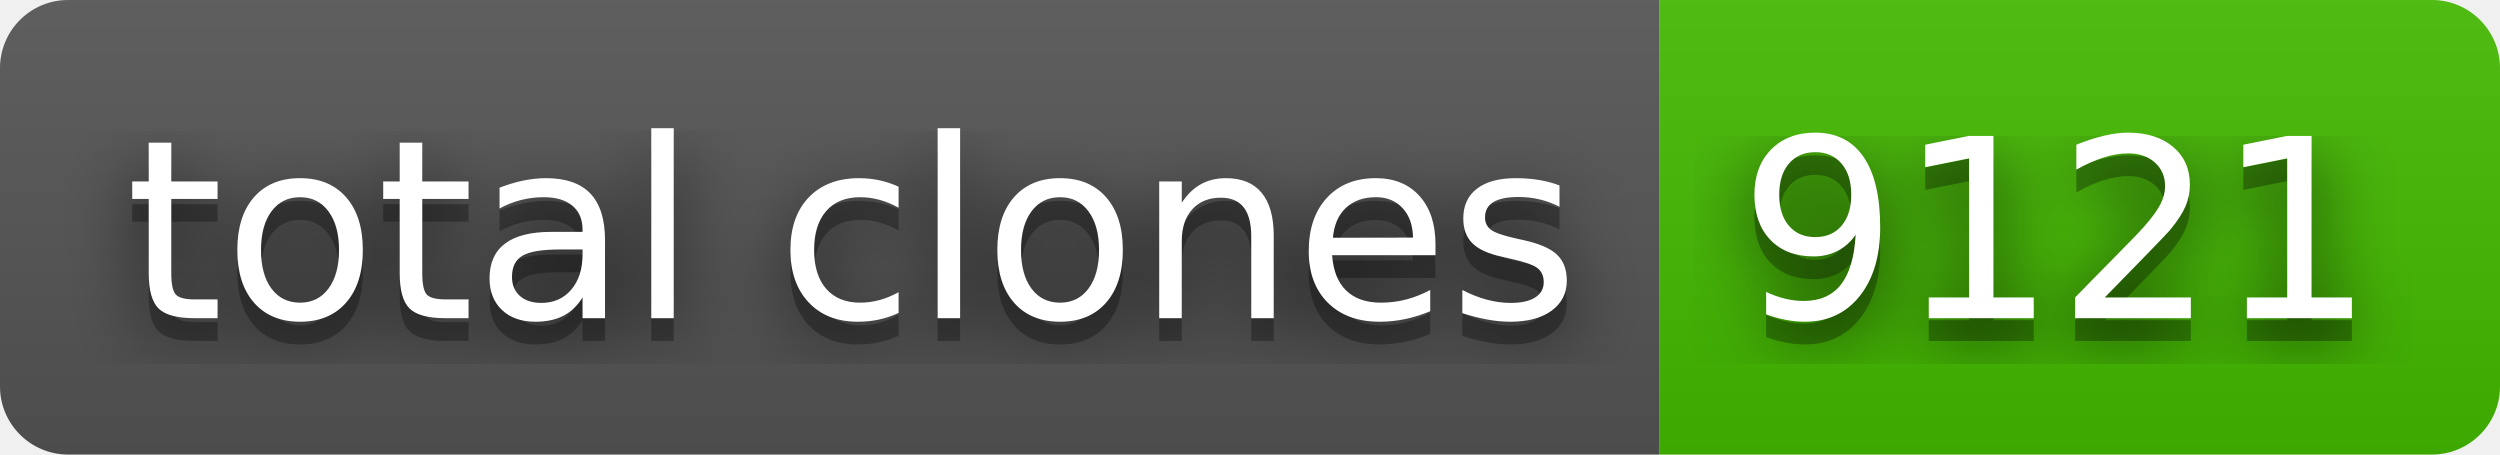
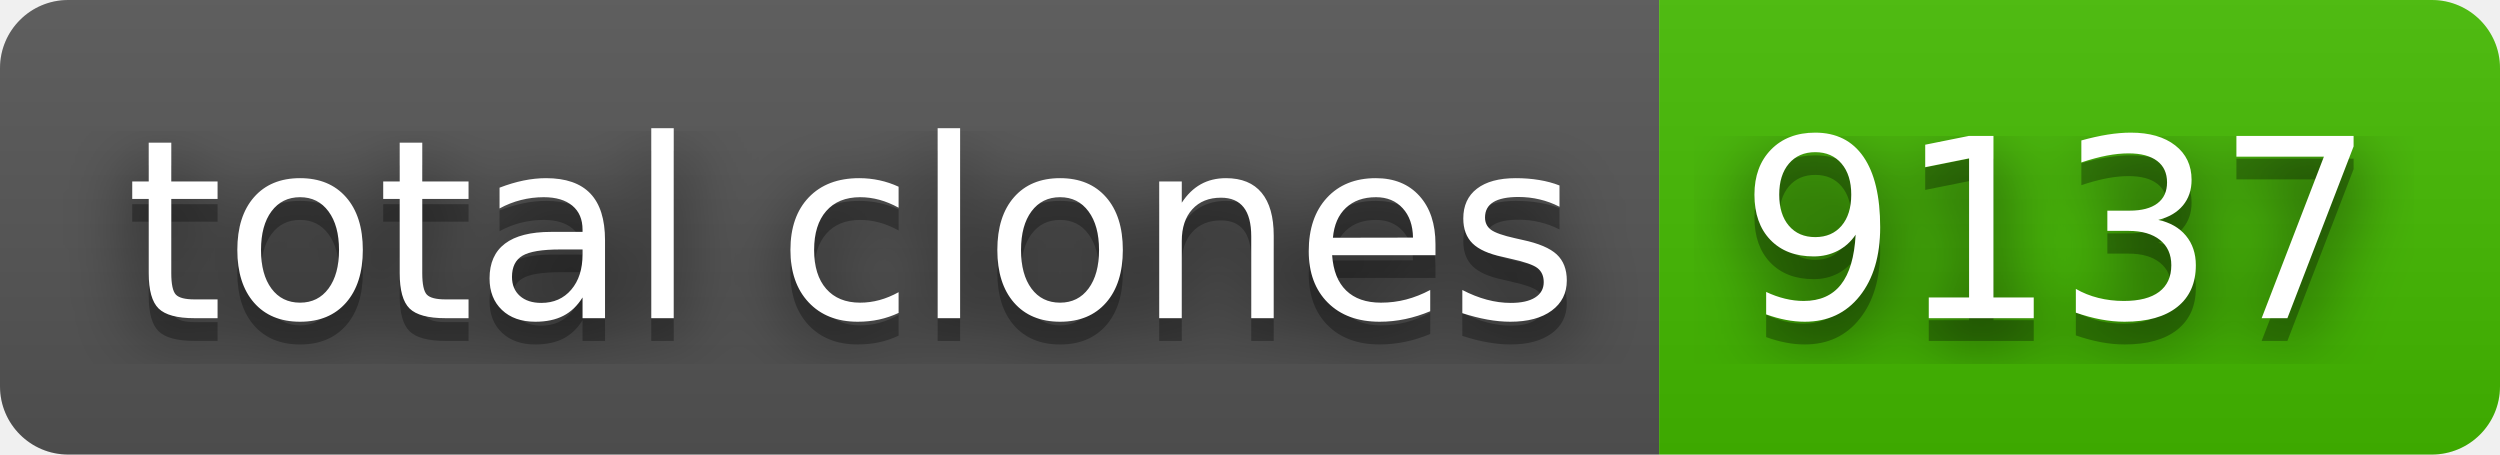
- <svg xmlns="http://www.w3.org/2000/svg" width="110" height="20" role="img" aria-label="total clones: 9121">
+ <svg xmlns="http://www.w3.org/2000/svg" width="110" height="20" role="img" aria-label="total clones: 9137">
  <filter id="blur">
    <feGaussianBlur stdDeviation="16" />
  </filter>
  <linearGradient id="s" x2="0" y2="100%">
    <stop offset="0" stop-color="#bbb" stop-opacity=".1" />
    <stop offset="1" stop-opacity=".1" />
  </linearGradient>
  <clipPath id="r">
    <rect width="110" height="20" rx="3" />
  </clipPath>
  <g clip-path="url(#r)">
    <rect width="73" height="20" fill="#555" />
    <rect x="73" width="37" height="20" fill="#4b0" />
    <rect width="110" height="20" fill="url(#s)" />
  </g>
  <g fill="#fff" text-anchor="middle" font-family="Verdana,Geneva,DejaVu Sans,sans-serif" text-rendering="geometricPrecision" font-size="110">
    <g transform="scale(.1)">
      <g aria-hidden="true" fill="#010101">
        <text x="375" y="150" fill-opacity=".8" filter="url(#blur)" textLength="630">total clones</text>
        <text x="375" y="150" fill-opacity=".3" textLength="630">total clones</text>
      </g>
      <text x="375" y="140" textLength="630">total clones</text>
    </g>
    <g transform="scale(.1)">
      <g aria-hidden="true" fill="#010101">
-         <text x="905" y="150" fill-opacity=".8" filter="url(#blur)" textLength="270">9121</text>
-         <text x="905" y="150" fill-opacity=".3" textLength="270">9121</text>
+         <text x="905" y="150" fill-opacity=".8" filter="url(#blur)" textLength="270">9137</text>
+         <text x="905" y="150" fill-opacity=".3" textLength="270">9137</text>
      </g>
-       <text x="905" y="140" textLength="270">9121</text>
+       <text x="905" y="140" textLength="270">9137</text>
    </g>
  </g>
</svg>
